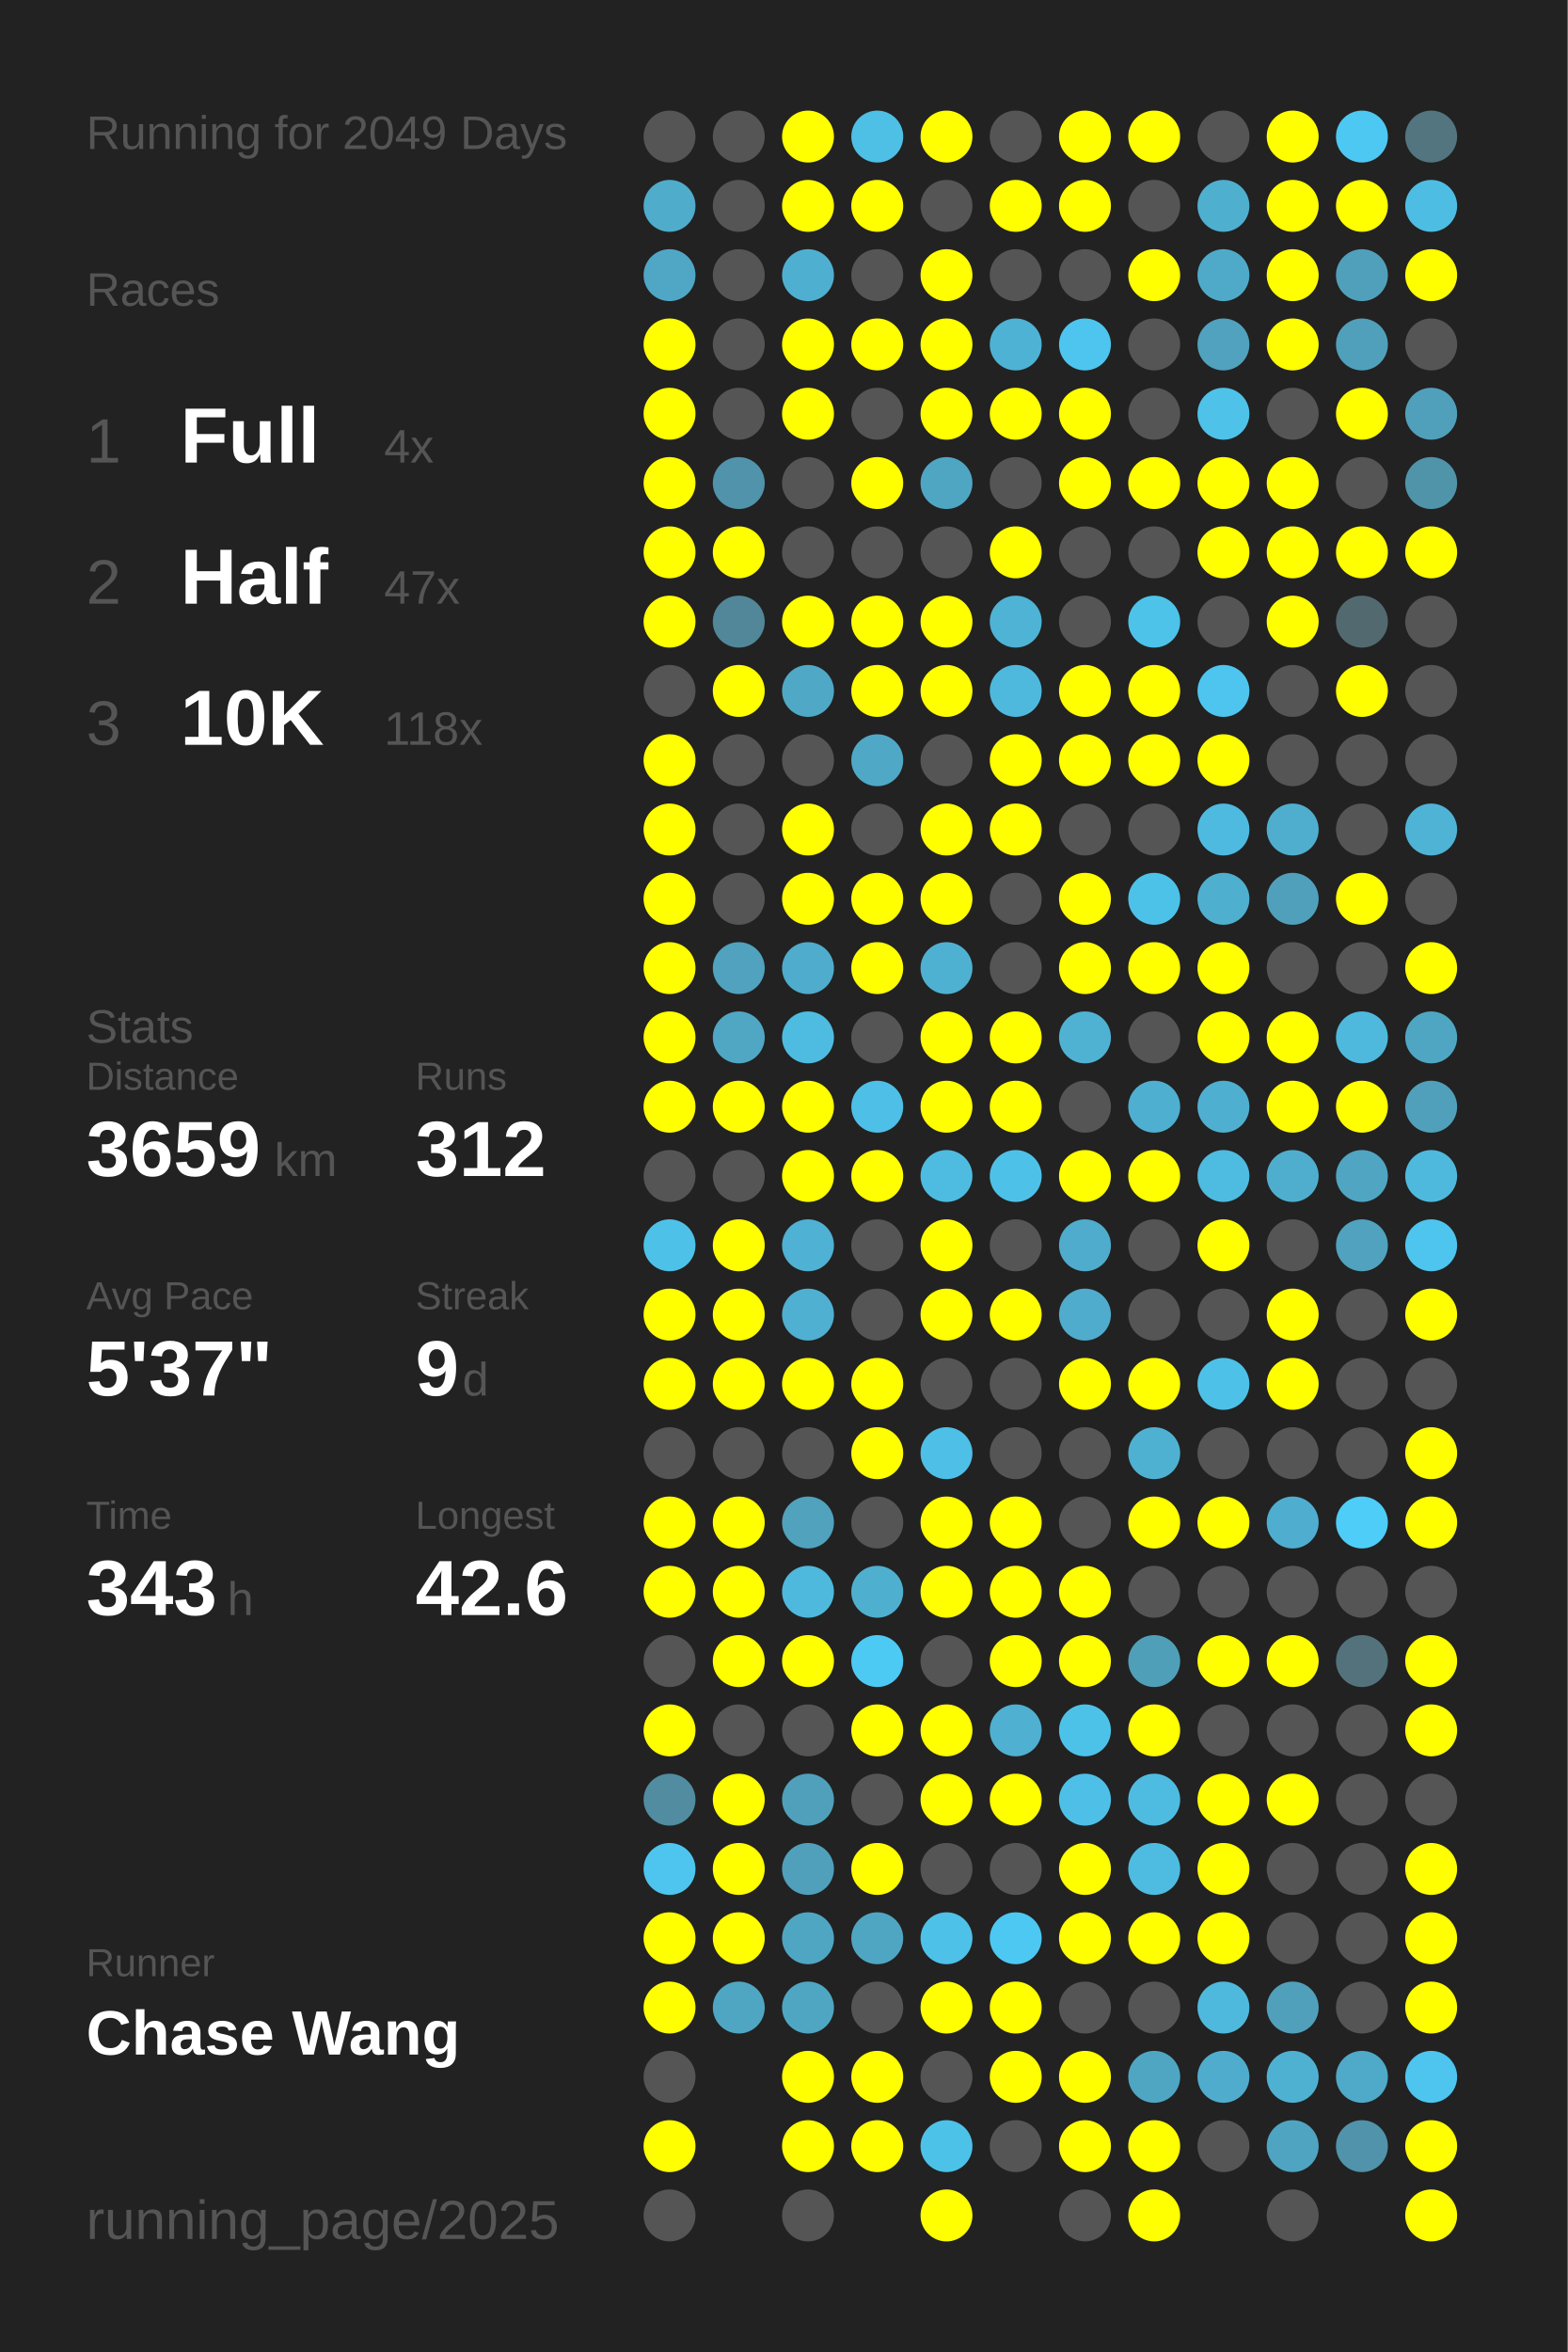
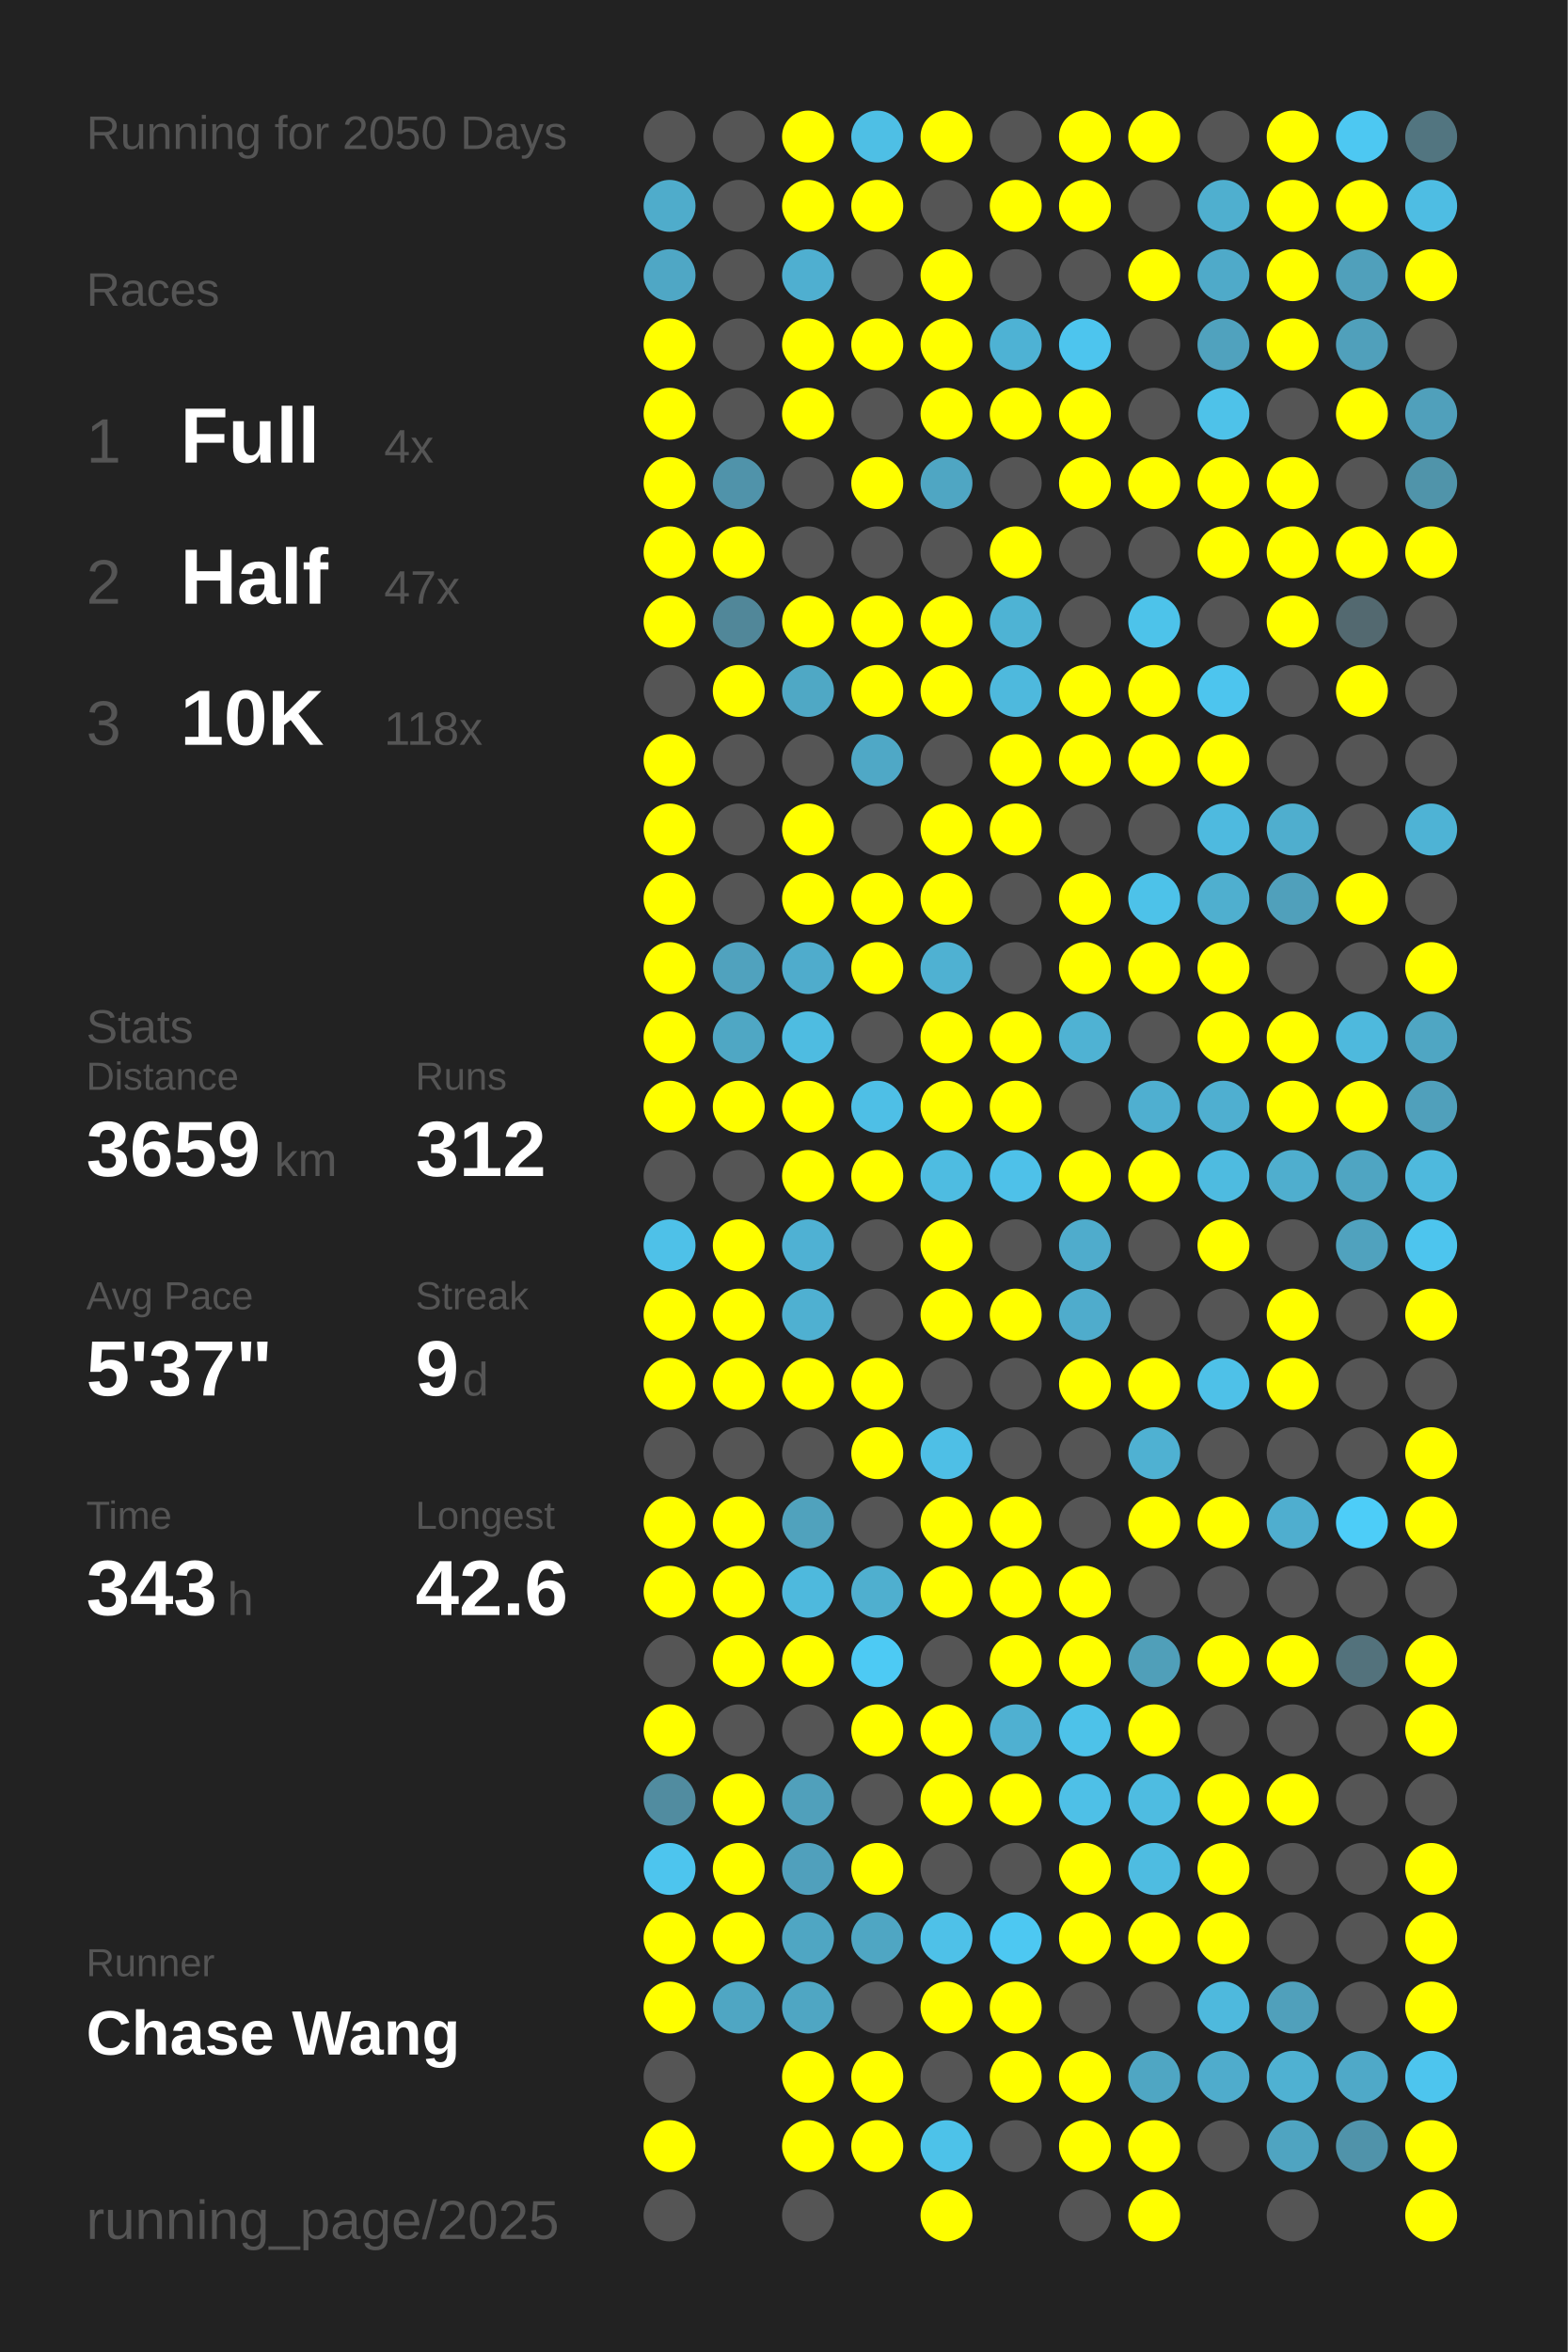
<svg xmlns="http://www.w3.org/2000/svg" baseProfile="full" height="300mm" version="1.1" viewBox="0,0,200,300" width="200mm">
  <defs />
  <rect fill="#222222" height="300" width="200" x="0" y="0" />
-   <text fill="#555555" style="font-size:6px; font-family:Arial;" x="11" y="19">Running for 2049 Days</text>
+   <text fill="#555555" style="font-size:6px; font-family:Arial;" x="11" y="19">Running for 2050 Days</text>
  <text fill="#555555" style="font-size:6px; font-family:Arial;" x="11" y="39">Races</text>
  <text fill="#555555" style="font-size:8px; font-family:Arial;" x="11" y="59">1</text>
  <text fill="#FFFFFF" style="font-size:10px; font-family:Arial; font-weight:bold;" x="23" y="59">Full</text>
  <text fill="#555555" style="font-size:6px; font-family:Arial;" x="49" y="59">4x</text>
  <text fill="#555555" style="font-size:8px; font-family:Arial;" x="11" y="77">2</text>
  <text fill="#FFFFFF" style="font-size:10px; font-family:Arial; font-weight:bold;" x="23" y="77">Half</text>
  <text fill="#555555" style="font-size:6px; font-family:Arial;" x="49" y="77">47x</text>
  <text fill="#555555" style="font-size:8px; font-family:Arial;" x="11" y="95">3</text>
  <text fill="#FFFFFF" style="font-size:10px; font-family:Arial; font-weight:bold;" x="23" y="95">10K</text>
  <text fill="#555555" style="font-size:6px; font-family:Arial;" x="49" y="95">118x</text>
  <text fill="#555555" style="font-size:6px; font-family:Arial;" x="11" y="133">Stats</text>
  <text fill="#555555" style="font-size:5px; font-family:Arial;" x="11" y="139">Distance</text>
  <text fill="#FFFFFF" style="font-size:10px; font-family:Arial; font-weight:bold;" x="11" y="150">3659</text>
  <text fill="#555555" style="font-size:6px; font-family:Arial;" x="35" y="150">km</text>
  <text fill="#555555" style="font-size:5px; font-family:Arial;" x="53" y="139">Runs</text>
  <text fill="#FFFFFF" style="font-size:10px; font-family:Arial; font-weight:bold;" x="53" y="150">312</text>
  <text fill="#555555" style="font-size:5px; font-family:Arial;" x="11" y="167">Avg Pace</text>
  <text fill="#FFFFFF" style="font-size:10px; font-family:Arial; font-weight:bold;" x="11" y="178">5'37"</text>
  <text fill="#555555" style="font-size:5px; font-family:Arial;" x="53" y="167">Streak</text>
  <text fill="#FFFFFF" style="font-size:10px; font-family:Arial; font-weight:bold;" x="53" y="178">9</text>
  <text fill="#555555" style="font-size:6px; font-family:Arial;" x="59" y="178">d</text>
  <text fill="#555555" style="font-size:5px; font-family:Arial;" x="11" y="195">Time</text>
  <text fill="#FFFFFF" style="font-size:10px; font-family:Arial; font-weight:bold;" x="11" y="206">343</text>
  <text fill="#555555" style="font-size:6px; font-family:Arial;" x="29" y="206">h</text>
  <text fill="#555555" style="font-size:5px; font-family:Arial;" x="53" y="195">Longest</text>
  <text fill="#FFFFFF" style="font-size:10px; font-family:Arial; font-weight:bold;" x="53" y="206">42.6</text>
  <text fill="#555555" style="font-size:5px; font-family:Arial;" x="11" y="252.065">Runner</text>
  <text fill="#FFFFFF" style="font-size:8px; font-family:Arial; font-weight:bold;" x="11" y="262.065">Chase Wang</text>
  <text fill="#555555" style="font-size:7px; font-family:Arial;" x="11" y="285.581">running_page/2025</text>
  <circle cx="85.417" cy="17.419" fill="#555555" r="3.312" />
  <circle cx="85.417" cy="26.258" fill="#4faccb" r="3.312" />
  <circle cx="85.417" cy="35.097" fill="#4fa7c5" r="3.312" />
  <circle cx="85.417" cy="43.935" fill="#FFFF00" r="3.312" />
  <circle cx="85.417" cy="52.774" fill="#FFFF00" r="3.312" />
  <circle cx="85.417" cy="61.613" fill="#FFFF00" r="3.312" />
  <circle cx="85.417" cy="70.452" fill="#FFFF00" r="3.312" />
  <circle cx="85.417" cy="79.29" fill="#FFFF00" r="3.312" />
  <circle cx="85.417" cy="88.129" fill="#555555" r="3.312" />
  <circle cx="85.417" cy="96.968" fill="#FFFF00" r="3.312" />
  <circle cx="85.417" cy="105.806" fill="#FFFF00" r="3.312" />
  <circle cx="85.417" cy="114.645" fill="#FFFF00" r="3.312" />
  <circle cx="85.417" cy="123.484" fill="#FFFF00" r="3.312" />
  <circle cx="85.417" cy="132.323" fill="#FFFF00" r="3.312" />
  <circle cx="85.417" cy="141.161" fill="#FFFF00" r="3.312" />
  <circle cx="85.417" cy="150" fill="#555555" r="3.312" />
  <circle cx="85.417" cy="158.839" fill="#4ec1e8" r="3.312" />
  <circle cx="85.417" cy="167.677" fill="#FFFF00" r="3.312" />
  <circle cx="85.417" cy="176.516" fill="#FFFF00" r="3.312" />
  <circle cx="85.417" cy="185.355" fill="#555555" r="3.312" />
  <circle cx="85.417" cy="194.194" fill="#FFFF00" r="3.312" />
  <circle cx="85.417" cy="203.032" fill="#FFFF00" r="3.312" />
  <circle cx="85.417" cy="211.871" fill="#555555" r="3.312" />
  <circle cx="85.417" cy="220.71" fill="#FFFF00" r="3.312" />
  <circle cx="85.417" cy="229.548" fill="#518ca0" r="3.312" />
  <circle cx="85.417" cy="238.387" fill="#4dc5ee" r="3.312" />
  <circle cx="85.417" cy="247.226" fill="#FFFF00" r="3.312" />
  <circle cx="85.417" cy="256.065" fill="#FFFF00" r="3.312" />
  <circle cx="85.417" cy="264.903" fill="#555555" r="3.312" />
  <circle cx="85.417" cy="273.742" fill="#FFFF00" r="3.312" />
  <circle cx="85.417" cy="282.581" fill="#555555" r="3.312" />
  <circle cx="94.25" cy="17.419" fill="#555555" r="3.312" />
  <circle cx="94.25" cy="26.258" fill="#555555" r="3.312" />
  <circle cx="94.25" cy="35.097" fill="#555555" r="3.312" />
  <circle cx="94.25" cy="43.935" fill="#555555" r="3.312" />
  <circle cx="94.25" cy="52.774" fill="#555555" r="3.312" />
  <circle cx="94.25" cy="61.613" fill="#5093aa" r="3.312" />
  <circle cx="94.25" cy="70.452" fill="#FFFF00" r="3.312" />
  <circle cx="94.25" cy="79.29" fill="#518799" r="3.312" />
  <circle cx="94.25" cy="88.129" fill="#FFFF00" r="3.312" />
  <circle cx="94.25" cy="96.968" fill="#555555" r="3.312" />
  <circle cx="94.25" cy="105.806" fill="#555555" r="3.312" />
  <circle cx="94.25" cy="114.645" fill="#555555" r="3.312" />
  <circle cx="94.25" cy="123.484" fill="#50a2be" r="3.312" />
  <circle cx="94.25" cy="132.323" fill="#4fa7c4" r="3.312" />
  <circle cx="94.25" cy="141.161" fill="#FFFF00" r="3.312" />
  <circle cx="94.25" cy="150" fill="#555555" r="3.312" />
  <circle cx="94.25" cy="158.839" fill="#FFFF00" r="3.312" />
  <circle cx="94.25" cy="167.677" fill="#FFFF00" r="3.312" />
  <circle cx="94.25" cy="176.516" fill="#FFFF00" r="3.312" />
  <circle cx="94.25" cy="185.355" fill="#555555" r="3.312" />
  <circle cx="94.25" cy="194.194" fill="#FFFF00" r="3.312" />
  <circle cx="94.25" cy="203.032" fill="#FFFF00" r="3.312" />
  <circle cx="94.25" cy="211.871" fill="#FFFF00" r="3.312" />
  <circle cx="94.25" cy="220.71" fill="#555555" r="3.312" />
  <circle cx="94.25" cy="229.548" fill="#FFFF00" r="3.312" />
  <circle cx="94.25" cy="238.387" fill="#FFFF00" r="3.312" />
  <circle cx="94.25" cy="247.226" fill="#FFFF00" r="3.312" />
  <circle cx="94.25" cy="256.065" fill="#4fa6c3" r="3.312" />
  <circle cx="103.083" cy="17.419" fill="#FFFF00" r="3.312" />
  <circle cx="103.083" cy="26.258" fill="#FFFF00" r="3.312" />
  <circle cx="103.083" cy="35.097" fill="#4fafd0" r="3.312" />
  <circle cx="103.083" cy="43.935" fill="#FFFF00" r="3.312" />
  <circle cx="103.083" cy="52.774" fill="#FFFF00" r="3.312" />
  <circle cx="103.083" cy="61.613" fill="#555555" r="3.312" />
  <circle cx="103.083" cy="70.452" fill="#555555" r="3.312" />
  <circle cx="103.083" cy="79.29" fill="#FFFF00" r="3.312" />
  <circle cx="103.083" cy="88.129" fill="#4fa8c5" r="3.312" />
  <circle cx="103.083" cy="96.968" fill="#555555" r="3.312" />
  <circle cx="103.083" cy="105.806" fill="#FFFF00" r="3.312" />
  <circle cx="103.083" cy="114.645" fill="#FFFF00" r="3.312" />
  <circle cx="103.083" cy="123.484" fill="#4faccc" r="3.312" />
  <circle cx="103.083" cy="132.323" fill="#4ebce1" r="3.312" />
  <circle cx="103.083" cy="141.161" fill="#FFFF00" r="3.312" />
  <circle cx="103.083" cy="150" fill="#FFFF00" r="3.312" />
  <circle cx="103.083" cy="158.839" fill="#4fb1d3" r="3.312" />
  <circle cx="103.083" cy="167.677" fill="#4fb0d1" r="3.312" />
  <circle cx="103.083" cy="176.516" fill="#FFFF00" r="3.312" />
  <circle cx="103.083" cy="185.355" fill="#555555" r="3.312" />
  <circle cx="103.083" cy="194.194" fill="#50a2bd" r="3.312" />
  <circle cx="103.083" cy="203.032" fill="#4eb9dd" r="3.312" />
  <circle cx="103.083" cy="211.871" fill="#FFFF00" r="3.312" />
  <circle cx="103.083" cy="220.71" fill="#555555" r="3.312" />
  <circle cx="103.083" cy="229.548" fill="#50a0bb" r="3.312" />
  <circle cx="103.083" cy="238.387" fill="#50a0bc" r="3.312" />
  <circle cx="103.083" cy="247.226" fill="#4fa6c3" r="3.312" />
  <circle cx="103.083" cy="256.065" fill="#4fa6c3" r="3.312" />
  <circle cx="103.083" cy="264.903" fill="#FFFF00" r="3.312" />
  <circle cx="103.083" cy="273.742" fill="#FFFF00" r="3.312" />
  <circle cx="103.083" cy="282.581" fill="#555555" r="3.312" />
  <circle cx="111.917" cy="17.419" fill="#4ebfe5" r="3.312" />
  <circle cx="111.917" cy="26.258" fill="#FFFF00" r="3.312" />
  <circle cx="111.917" cy="35.097" fill="#555555" r="3.312" />
  <circle cx="111.917" cy="43.935" fill="#FFFF00" r="3.312" />
  <circle cx="111.917" cy="52.774" fill="#555555" r="3.312" />
  <circle cx="111.917" cy="61.613" fill="#FFFF00" r="3.312" />
  <circle cx="111.917" cy="70.452" fill="#555555" r="3.312" />
  <circle cx="111.917" cy="79.29" fill="#FFFF00" r="3.312" />
  <circle cx="111.917" cy="88.129" fill="#FFFF00" r="3.312" />
  <circle cx="111.917" cy="96.968" fill="#4fa8c6" r="3.312" />
  <circle cx="111.917" cy="105.806" fill="#555555" r="3.312" />
  <circle cx="111.917" cy="114.645" fill="#FFFF00" r="3.312" />
  <circle cx="111.917" cy="123.484" fill="#FFFF00" r="3.312" />
  <circle cx="111.917" cy="132.323" fill="#555555" r="3.312" />
  <circle cx="111.917" cy="141.161" fill="#4ebfe6" r="3.312" />
  <circle cx="111.917" cy="150" fill="#FFFF00" r="3.312" />
  <circle cx="111.917" cy="158.839" fill="#555555" r="3.312" />
  <circle cx="111.917" cy="167.677" fill="#555555" r="3.312" />
  <circle cx="111.917" cy="176.516" fill="#FFFF00" r="3.312" />
  <circle cx="111.917" cy="185.355" fill="#FFFF00" r="3.312" />
  <circle cx="111.917" cy="194.194" fill="#555555" r="3.312" />
  <circle cx="111.917" cy="203.032" fill="#4fafcf" r="3.312" />
  <circle cx="111.917" cy="211.871" fill="#4dcaf4" r="3.312" />
  <circle cx="111.917" cy="220.71" fill="#FFFF00" r="3.312" />
  <circle cx="111.917" cy="229.548" fill="#555555" r="3.312" />
  <circle cx="111.917" cy="238.387" fill="#FFFF00" r="3.312" />
  <circle cx="111.917" cy="247.226" fill="#4fa6c3" r="3.312" />
  <circle cx="111.917" cy="256.065" fill="#555555" r="3.312" />
  <circle cx="111.917" cy="264.903" fill="#FFFF00" r="3.312" />
  <circle cx="111.917" cy="273.742" fill="#FFFF00" r="3.312" />
  <circle cx="120.75" cy="17.419" fill="#FFFF00" r="3.312" />
  <circle cx="120.75" cy="26.258" fill="#555555" r="3.312" />
  <circle cx="120.75" cy="35.097" fill="#FFFF00" r="3.312" />
  <circle cx="120.75" cy="43.935" fill="#FFFF00" r="3.312" />
  <circle cx="120.75" cy="52.774" fill="#FFFF00" r="3.312" />
  <circle cx="120.75" cy="61.613" fill="#4fa6c3" r="3.312" />
  <circle cx="120.75" cy="70.452" fill="#555555" r="3.312" />
  <circle cx="120.75" cy="79.29" fill="#FFFF00" r="3.312" />
  <circle cx="120.75" cy="88.129" fill="#FFFF00" r="3.312" />
  <circle cx="120.75" cy="96.968" fill="#555555" r="3.312" />
  <circle cx="120.75" cy="105.806" fill="#FFFF00" r="3.312" />
  <circle cx="120.75" cy="114.645" fill="#FFFF00" r="3.312" />
  <circle cx="120.75" cy="123.484" fill="#4fb1d2" r="3.312" />
  <circle cx="120.75" cy="132.323" fill="#FFFF00" r="3.312" />
  <circle cx="120.75" cy="141.161" fill="#FFFF00" r="3.312" />
  <circle cx="120.75" cy="150" fill="#4ebce1" r="3.312" />
  <circle cx="120.75" cy="158.839" fill="#FFFF00" r="3.312" />
  <circle cx="120.75" cy="167.677" fill="#FFFF00" r="3.312" />
  <circle cx="120.75" cy="176.516" fill="#555555" r="3.312" />
  <circle cx="120.75" cy="185.355" fill="#4ebfe6" r="3.312" />
  <circle cx="120.75" cy="194.194" fill="#FFFF00" r="3.312" />
  <circle cx="120.75" cy="203.032" fill="#FFFF00" r="3.312" />
  <circle cx="120.75" cy="211.871" fill="#555555" r="3.312" />
  <circle cx="120.75" cy="220.71" fill="#FFFF00" r="3.312" />
  <circle cx="120.75" cy="229.548" fill="#FFFF00" r="3.312" />
  <circle cx="120.75" cy="238.387" fill="#555555" r="3.312" />
  <circle cx="120.75" cy="247.226" fill="#4ec1e8" r="3.312" />
  <circle cx="120.75" cy="256.065" fill="#FFFF00" r="3.312" />
  <circle cx="120.75" cy="264.903" fill="#555555" r="3.312" />
  <circle cx="120.75" cy="273.742" fill="#4dc2e9" r="3.312" />
  <circle cx="120.75" cy="282.581" fill="#FFFF00" r="3.312" />
  <circle cx="129.583" cy="17.419" fill="#555555" r="3.312" />
  <circle cx="129.583" cy="26.258" fill="#FFFF00" r="3.312" />
  <circle cx="129.583" cy="35.097" fill="#555555" r="3.312" />
  <circle cx="129.583" cy="43.935" fill="#4eb2d4" r="3.312" />
  <circle cx="129.583" cy="52.774" fill="#FFFF00" r="3.312" />
  <circle cx="129.583" cy="61.613" fill="#555555" r="3.312" />
  <circle cx="129.583" cy="70.452" fill="#FFFF00" r="3.312" />
  <circle cx="129.583" cy="79.29" fill="#4eb3d4" r="3.312" />
  <circle cx="129.583" cy="88.129" fill="#4eb9dd" r="3.312" />
  <circle cx="129.583" cy="96.968" fill="#FFFF00" r="3.312" />
  <circle cx="129.583" cy="105.806" fill="#FFFF00" r="3.312" />
  <circle cx="129.583" cy="114.645" fill="#555555" r="3.312" />
  <circle cx="129.583" cy="123.484" fill="#555555" r="3.312" />
  <circle cx="129.583" cy="132.323" fill="#FFFF00" r="3.312" />
  <circle cx="129.583" cy="141.161" fill="#FFFF00" r="3.312" />
  <circle cx="129.583" cy="150" fill="#4ec1e9" r="3.312" />
  <circle cx="129.583" cy="158.839" fill="#555555" r="3.312" />
  <circle cx="129.583" cy="167.677" fill="#FFFF00" r="3.312" />
  <circle cx="129.583" cy="176.516" fill="#555555" r="3.312" />
  <circle cx="129.583" cy="185.355" fill="#555555" r="3.312" />
  <circle cx="129.583" cy="194.194" fill="#FFFF00" r="3.312" />
  <circle cx="129.583" cy="203.032" fill="#FFFF00" r="3.312" />
  <circle cx="129.583" cy="211.871" fill="#FFFF00" r="3.312" />
  <circle cx="129.583" cy="220.71" fill="#4fb0d1" r="3.312" />
  <circle cx="129.583" cy="229.548" fill="#FFFF00" r="3.312" />
  <circle cx="129.583" cy="238.387" fill="#555555" r="3.312" />
  <circle cx="129.583" cy="247.226" fill="#4dc8f2" r="3.312" />
  <circle cx="129.583" cy="256.065" fill="#FFFF00" r="3.312" />
  <circle cx="129.583" cy="264.903" fill="#FFFF00" r="3.312" />
  <circle cx="129.583" cy="273.742" fill="#555555" r="3.312" />
  <circle cx="138.417" cy="17.419" fill="#FFFF00" r="3.312" />
  <circle cx="138.417" cy="26.258" fill="#FFFF00" r="3.312" />
  <circle cx="138.417" cy="35.097" fill="#555555" r="3.312" />
  <circle cx="138.417" cy="43.935" fill="#4dc5ee" r="3.312" />
  <circle cx="138.417" cy="52.774" fill="#FFFF00" r="3.312" />
  <circle cx="138.417" cy="61.613" fill="#FFFF00" r="3.312" />
  <circle cx="138.417" cy="70.452" fill="#555555" r="3.312" />
  <circle cx="138.417" cy="79.29" fill="#555555" r="3.312" />
  <circle cx="138.417" cy="88.129" fill="#FFFF00" r="3.312" />
  <circle cx="138.417" cy="96.968" fill="#FFFF00" r="3.312" />
  <circle cx="138.417" cy="105.806" fill="#555555" r="3.312" />
  <circle cx="138.417" cy="114.645" fill="#FFFF00" r="3.312" />
  <circle cx="138.417" cy="123.484" fill="#FFFF00" r="3.312" />
  <circle cx="138.417" cy="132.323" fill="#4fb2d3" r="3.312" />
  <circle cx="138.417" cy="141.161" fill="#555555" r="3.312" />
  <circle cx="138.417" cy="150" fill="#FFFF00" r="3.312" />
  <circle cx="138.417" cy="158.839" fill="#4faccc" r="3.312" />
  <circle cx="138.417" cy="167.677" fill="#4faccc" r="3.312" />
  <circle cx="138.417" cy="176.516" fill="#FFFF00" r="3.312" />
  <circle cx="138.417" cy="185.355" fill="#555555" r="3.312" />
  <circle cx="138.417" cy="194.194" fill="#555555" r="3.312" />
  <circle cx="138.417" cy="203.032" fill="#FFFF00" r="3.312" />
  <circle cx="138.417" cy="211.871" fill="#FFFF00" r="3.312" />
  <circle cx="138.417" cy="220.71" fill="#4dc2e9" r="3.312" />
  <circle cx="138.417" cy="229.548" fill="#4ec0e7" r="3.312" />
  <circle cx="138.417" cy="238.387" fill="#FFFF00" r="3.312" />
  <circle cx="138.417" cy="247.226" fill="#FFFF00" r="3.312" />
  <circle cx="138.417" cy="256.065" fill="#555555" r="3.312" />
  <circle cx="138.417" cy="264.903" fill="#FFFF00" r="3.312" />
  <circle cx="138.417" cy="273.742" fill="#FFFF00" r="3.312" />
  <circle cx="138.417" cy="282.581" fill="#555555" r="3.312" />
  <circle cx="147.25" cy="17.419" fill="#FFFF00" r="3.312" />
  <circle cx="147.25" cy="26.258" fill="#555555" r="3.312" />
  <circle cx="147.25" cy="35.097" fill="#FFFF00" r="3.312" />
  <circle cx="147.25" cy="43.935" fill="#555555" r="3.312" />
  <circle cx="147.25" cy="52.774" fill="#555555" r="3.312" />
  <circle cx="147.25" cy="61.613" fill="#FFFF00" r="3.312" />
  <circle cx="147.25" cy="70.452" fill="#555555" r="3.312" />
  <circle cx="147.25" cy="79.29" fill="#4dc3ea" r="3.312" />
  <circle cx="147.25" cy="88.129" fill="#FFFF00" r="3.312" />
  <circle cx="147.25" cy="96.968" fill="#FFFF00" r="3.312" />
  <circle cx="147.25" cy="105.806" fill="#555555" r="3.312" />
  <circle cx="147.25" cy="114.645" fill="#4dc2e9" r="3.312" />
  <circle cx="147.25" cy="123.484" fill="#FFFF00" r="3.312" />
  <circle cx="147.25" cy="132.323" fill="#555555" r="3.312" />
  <circle cx="147.25" cy="141.161" fill="#4fafd0" r="3.312" />
  <circle cx="147.25" cy="150" fill="#FFFF00" r="3.312" />
  <circle cx="147.25" cy="158.839" fill="#555555" r="3.312" />
  <circle cx="147.25" cy="167.677" fill="#555555" r="3.312" />
  <circle cx="147.25" cy="176.516" fill="#FFFF00" r="3.312" />
  <circle cx="147.25" cy="185.355" fill="#4fb1d2" r="3.312" />
  <circle cx="147.25" cy="194.194" fill="#FFFF00" r="3.312" />
  <circle cx="147.25" cy="203.032" fill="#555555" r="3.312" />
  <circle cx="147.25" cy="211.871" fill="#509fb9" r="3.312" />
  <circle cx="147.25" cy="220.71" fill="#FFFF00" r="3.312" />
  <circle cx="147.25" cy="229.548" fill="#4ebce1" r="3.312" />
  <circle cx="147.25" cy="238.387" fill="#4ebce1" r="3.312" />
  <circle cx="147.25" cy="247.226" fill="#FFFF00" r="3.312" />
  <circle cx="147.25" cy="256.065" fill="#555555" r="3.312" />
  <circle cx="147.25" cy="264.903" fill="#4fa6c3" r="3.312" />
  <circle cx="147.25" cy="273.742" fill="#FFFF00" r="3.312" />
  <circle cx="147.25" cy="282.581" fill="#FFFF00" r="3.312" />
  <circle cx="156.083" cy="17.419" fill="#555555" r="3.312" />
  <circle cx="156.083" cy="26.258" fill="#4fafcf" r="3.312" />
  <circle cx="156.083" cy="35.097" fill="#4faac9" r="3.312" />
  <circle cx="156.083" cy="43.935" fill="#50a2be" r="3.312" />
  <circle cx="156.083" cy="52.774" fill="#4ec2e9" r="3.312" />
  <circle cx="156.083" cy="61.613" fill="#FFFF00" r="3.312" />
  <circle cx="156.083" cy="70.452" fill="#FFFF00" r="3.312" />
  <circle cx="156.083" cy="79.29" fill="#555555" r="3.312" />
  <circle cx="156.083" cy="88.129" fill="#4dc5ee" r="3.312" />
  <circle cx="156.083" cy="96.968" fill="#FFFF00" r="3.312" />
  <circle cx="156.083" cy="105.806" fill="#4ebadf" r="3.312" />
  <circle cx="156.083" cy="114.645" fill="#4fafcf" r="3.312" />
  <circle cx="156.083" cy="123.484" fill="#FFFF00" r="3.312" />
  <circle cx="156.083" cy="132.323" fill="#FFFF00" r="3.312" />
  <circle cx="156.083" cy="141.161" fill="#4fafd0" r="3.312" />
  <circle cx="156.083" cy="150" fill="#4ebbe0" r="3.312" />
  <circle cx="156.083" cy="158.839" fill="#FFFF00" r="3.312" />
  <circle cx="156.083" cy="167.677" fill="#555555" r="3.312" />
  <circle cx="156.083" cy="176.516" fill="#4ec1e8" r="3.312" />
  <circle cx="156.083" cy="185.355" fill="#555555" r="3.312" />
  <circle cx="156.083" cy="194.194" fill="#FFFF00" r="3.312" />
  <circle cx="156.083" cy="203.032" fill="#555555" r="3.312" />
  <circle cx="156.083" cy="211.871" fill="#FFFF00" r="3.312" />
  <circle cx="156.083" cy="220.71" fill="#555555" r="3.312" />
  <circle cx="156.083" cy="229.548" fill="#FFFF00" r="3.312" />
  <circle cx="156.083" cy="238.387" fill="#FFFF00" r="3.312" />
  <circle cx="156.083" cy="247.226" fill="#FFFF00" r="3.312" />
  <circle cx="156.083" cy="256.065" fill="#4eb9dd" r="3.312" />
  <circle cx="156.083" cy="264.903" fill="#4faccc" r="3.312" />
  <circle cx="156.083" cy="273.742" fill="#555555" r="3.312" />
  <circle cx="164.917" cy="17.419" fill="#FFFF00" r="3.312" />
  <circle cx="164.917" cy="26.258" fill="#FFFF00" r="3.312" />
  <circle cx="164.917" cy="35.097" fill="#FFFF00" r="3.312" />
  <circle cx="164.917" cy="43.935" fill="#FFFF00" r="3.312" />
  <circle cx="164.917" cy="52.774" fill="#555555" r="3.312" />
  <circle cx="164.917" cy="61.613" fill="#FFFF00" r="3.312" />
  <circle cx="164.917" cy="70.452" fill="#FFFF00" r="3.312" />
  <circle cx="164.917" cy="79.29" fill="#FFFF00" r="3.312" />
  <circle cx="164.917" cy="88.129" fill="#555555" r="3.312" />
  <circle cx="164.917" cy="96.968" fill="#555555" r="3.312" />
  <circle cx="164.917" cy="105.806" fill="#4faece" r="3.312" />
  <circle cx="164.917" cy="114.645" fill="#50a0bb" r="3.312" />
  <circle cx="164.917" cy="123.484" fill="#555555" r="3.312" />
  <circle cx="164.917" cy="132.323" fill="#FFFF00" r="3.312" />
  <circle cx="164.917" cy="141.161" fill="#FFFF00" r="3.312" />
  <circle cx="164.917" cy="150" fill="#4faece" r="3.312" />
  <circle cx="164.917" cy="158.839" fill="#555555" r="3.312" />
  <circle cx="164.917" cy="167.677" fill="#FFFF00" r="3.312" />
  <circle cx="164.917" cy="176.516" fill="#FFFF00" r="3.312" />
  <circle cx="164.917" cy="185.355" fill="#555555" r="3.312" />
  <circle cx="164.917" cy="194.194" fill="#4faecf" r="3.312" />
  <circle cx="164.917" cy="203.032" fill="#555555" r="3.312" />
  <circle cx="164.917" cy="211.871" fill="#FFFF00" r="3.312" />
  <circle cx="164.917" cy="220.71" fill="#555555" r="3.312" />
  <circle cx="164.917" cy="229.548" fill="#FFFF00" r="3.312" />
  <circle cx="164.917" cy="238.387" fill="#555555" r="3.312" />
  <circle cx="164.917" cy="247.226" fill="#555555" r="3.312" />
  <circle cx="164.917" cy="256.065" fill="#50a0bb" r="3.312" />
  <circle cx="164.917" cy="264.903" fill="#4fb1d2" r="3.312" />
  <circle cx="164.917" cy="273.742" fill="#4fa4c1" r="3.312" />
  <circle cx="164.917" cy="282.581" fill="#555555" r="3.312" />
  <circle cx="173.75" cy="17.419" fill="#4dc8f2" r="3.312" />
  <circle cx="173.75" cy="26.258" fill="#FFFF00" r="3.312" />
  <circle cx="173.75" cy="35.097" fill="#50a0bb" r="3.312" />
  <circle cx="173.75" cy="43.935" fill="#50a0bb" r="3.312" />
  <circle cx="173.75" cy="52.774" fill="#FFFF00" r="3.312" />
  <circle cx="173.75" cy="61.613" fill="#555555" r="3.312" />
  <circle cx="173.75" cy="70.452" fill="#FFFF00" r="3.312" />
  <circle cx="173.75" cy="79.29" fill="#536970" r="3.312" />
  <circle cx="173.75" cy="88.129" fill="#FFFF00" r="3.312" />
  <circle cx="173.75" cy="96.968" fill="#555555" r="3.312" />
  <circle cx="173.75" cy="105.806" fill="#555555" r="3.312" />
  <circle cx="173.75" cy="114.645" fill="#FFFF00" r="3.312" />
  <circle cx="173.75" cy="123.484" fill="#555555" r="3.312" />
  <circle cx="173.75" cy="132.323" fill="#4eb9dd" r="3.312" />
  <circle cx="173.75" cy="141.161" fill="#FFFF00" r="3.312" />
  <circle cx="173.75" cy="150" fill="#4fa5c2" r="3.312" />
  <circle cx="173.75" cy="158.839" fill="#50a2be" r="3.312" />
  <circle cx="173.75" cy="167.677" fill="#555555" r="3.312" />
  <circle cx="173.75" cy="176.516" fill="#555555" r="3.312" />
  <circle cx="173.75" cy="185.355" fill="#555555" r="3.312" />
  <circle cx="173.75" cy="194.194" fill="#4dcdf8" r="3.312" />
  <circle cx="173.75" cy="203.032" fill="#555555" r="3.312" />
  <circle cx="173.75" cy="211.871" fill="#53727c" r="3.312" />
  <circle cx="173.75" cy="220.71" fill="#555555" r="3.312" />
  <circle cx="173.75" cy="229.548" fill="#555555" r="3.312" />
  <circle cx="173.75" cy="238.387" fill="#555555" r="3.312" />
  <circle cx="173.75" cy="247.226" fill="#555555" r="3.312" />
  <circle cx="173.75" cy="256.065" fill="#555555" r="3.312" />
  <circle cx="173.75" cy="264.903" fill="#4fa9c8" r="3.312" />
  <circle cx="173.75" cy="273.742" fill="#5093aa" r="3.312" />
  <circle cx="182.583" cy="17.419" fill="#527580" r="3.312" />
  <circle cx="182.583" cy="26.258" fill="#4ebde3" r="3.312" />
  <circle cx="182.583" cy="35.097" fill="#FFFF00" r="3.312" />
  <circle cx="182.583" cy="43.935" fill="#555555" r="3.312" />
  <circle cx="182.583" cy="52.774" fill="#50a0bb" r="3.312" />
  <circle cx="182.583" cy="61.613" fill="#5094aa" r="3.312" />
  <circle cx="182.583" cy="70.452" fill="#FFFF00" r="3.312" />
  <circle cx="182.583" cy="79.29" fill="#555555" r="3.312" />
  <circle cx="182.583" cy="88.129" fill="#555555" r="3.312" />
  <circle cx="182.583" cy="96.968" fill="#555555" r="3.312" />
  <circle cx="182.583" cy="105.806" fill="#4eb3d5" r="3.312" />
  <circle cx="182.583" cy="114.645" fill="#555555" r="3.312" />
  <circle cx="182.583" cy="123.484" fill="#FFFF00" r="3.312" />
  <circle cx="182.583" cy="132.323" fill="#4fa6c3" r="3.312" />
  <circle cx="182.583" cy="141.161" fill="#50a0bb" r="3.312" />
  <circle cx="182.583" cy="150" fill="#4eb9dd" r="3.312" />
  <circle cx="182.583" cy="158.839" fill="#4dc5ee" r="3.312" />
  <circle cx="182.583" cy="167.677" fill="#FFFF00" r="3.312" />
  <circle cx="182.583" cy="176.516" fill="#555555" r="3.312" />
  <circle cx="182.583" cy="185.355" fill="#FFFF00" r="3.312" />
  <circle cx="182.583" cy="194.194" fill="#FFFF00" r="3.312" />
  <circle cx="182.583" cy="203.032" fill="#555555" r="3.312" />
  <circle cx="182.583" cy="211.871" fill="#FFFF00" r="3.312" />
  <circle cx="182.583" cy="220.71" fill="#FFFF00" r="3.312" />
  <circle cx="182.583" cy="229.548" fill="#555555" r="3.312" />
  <circle cx="182.583" cy="238.387" fill="#FFFF00" r="3.312" />
  <circle cx="182.583" cy="247.226" fill="#FFFF00" r="3.312" />
  <circle cx="182.583" cy="256.065" fill="#FFFF00" r="3.312" />
  <circle cx="182.583" cy="264.903" fill="#4dc5ee" r="3.312" />
  <circle cx="182.583" cy="273.742" fill="#FFFF00" r="3.312" />
  <circle cx="182.583" cy="282.581" fill="#FFFF00" r="3.312" />
</svg>
